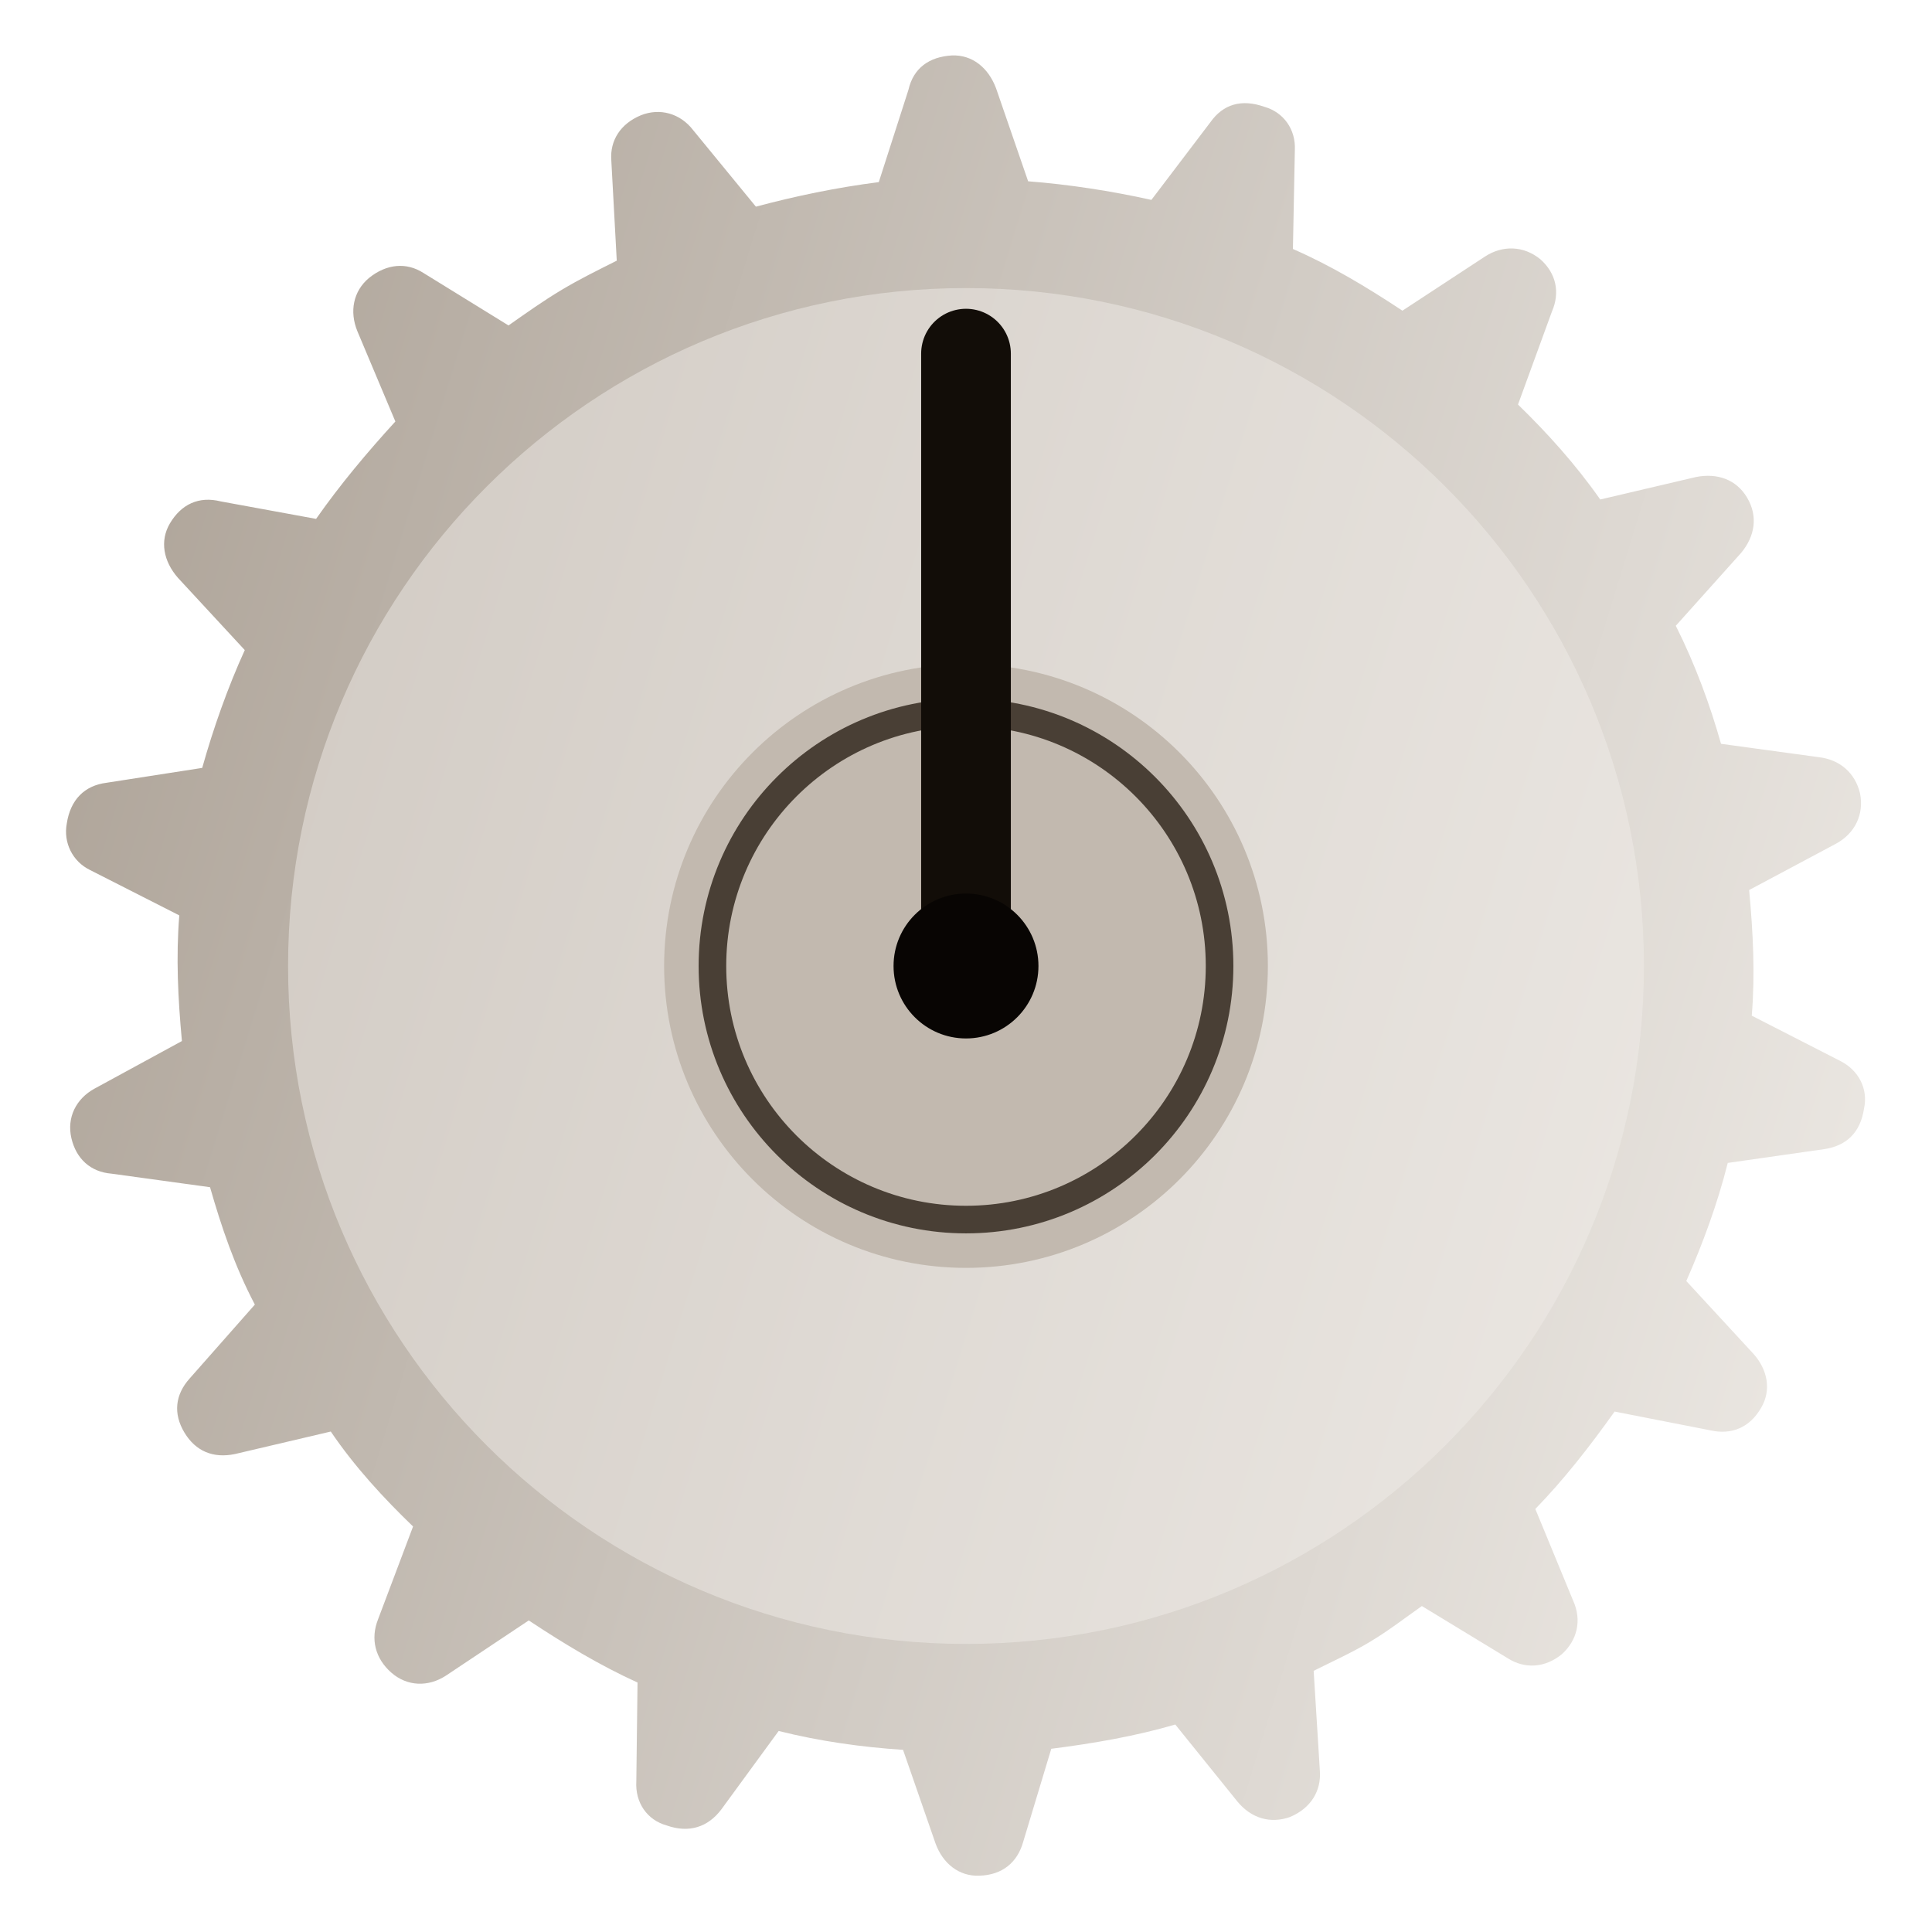
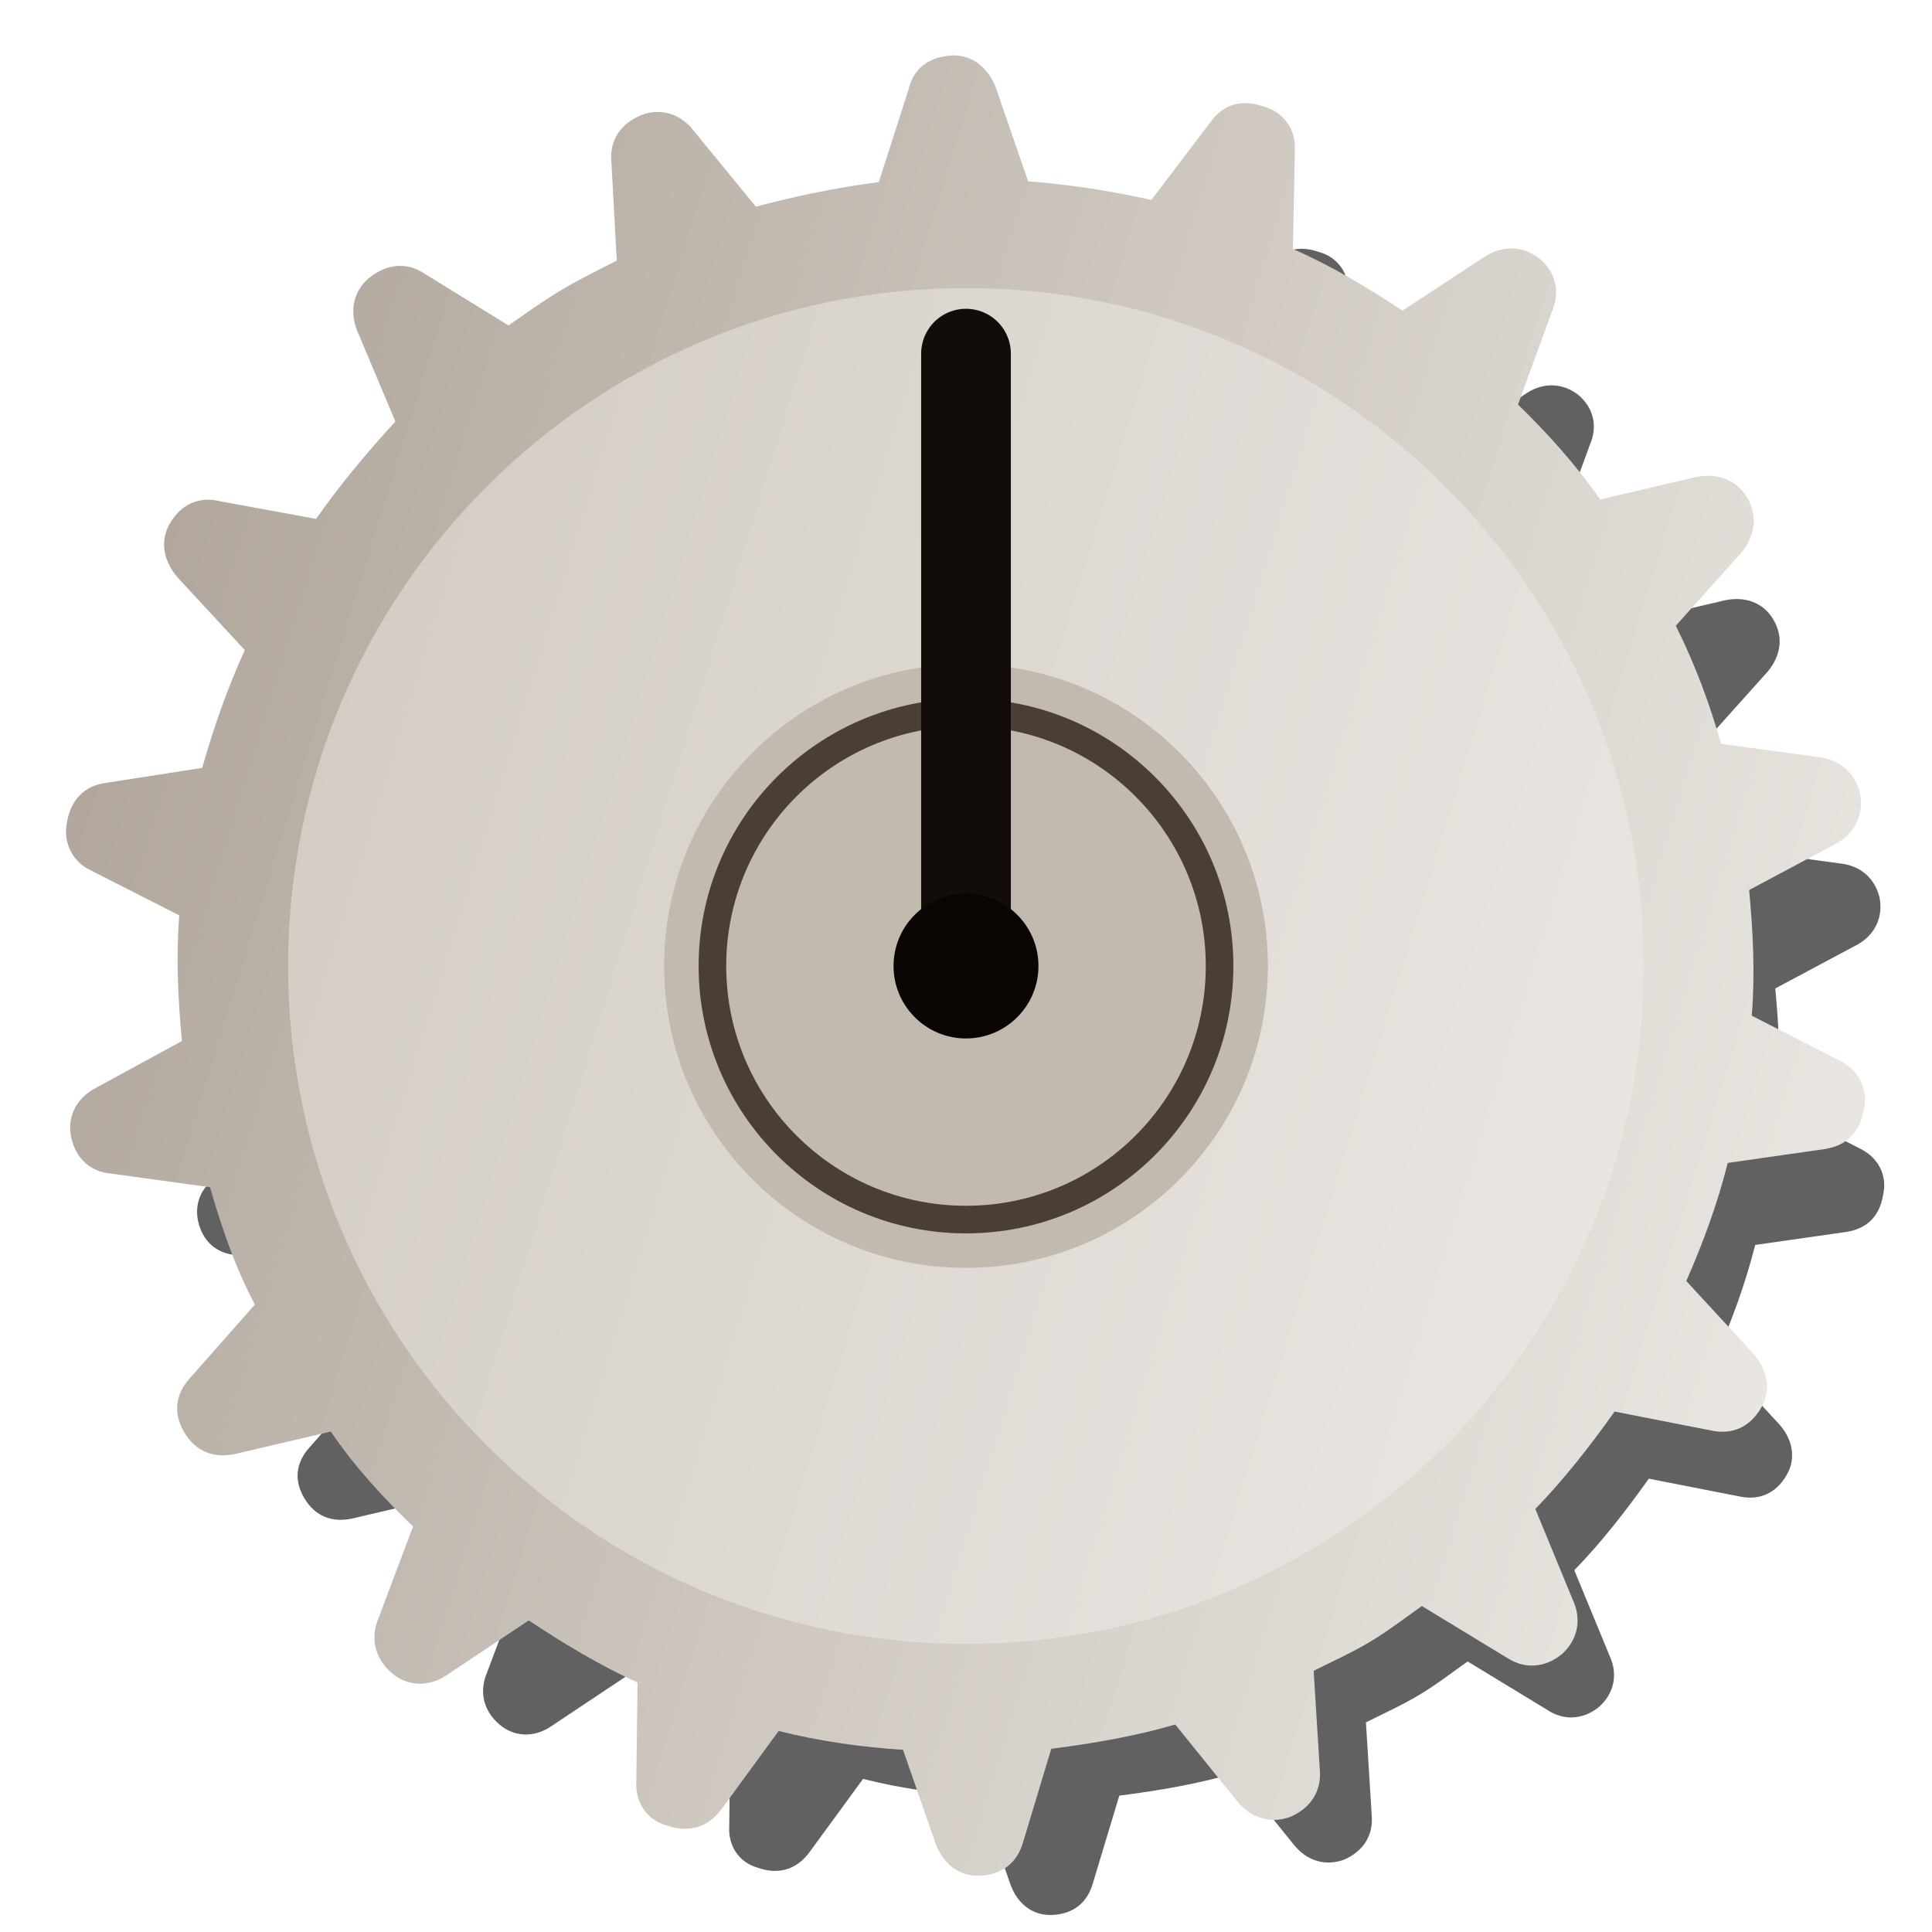
<svg xmlns="http://www.w3.org/2000/svg" width="46" height="46" viewBox="0 0 56 56" version="1.1" id="svg9">
  <defs id="defs5">
    <linearGradient id="gearKnobBody" x1="10" y1="8" x2="46" y2="48" gradientUnits="userSpaceOnUse" gradientTransform="rotate(-30.9,27.98604,27.99003)">
      <stop offset="0" stop-color="#b0a69b" id="stop1" />
      <stop offset="0.55" stop-color="#d1cbc4" id="stop2" />
      <stop offset="1" stop-color="#eae6e1" id="stop3" />
    </linearGradient>
  </defs>
+   <g id="gearShadow" transform="translate(3.8,4.4) scale(0.94)">
+     <path d="m 39.726,47.579 c 0.523,-0.313 0.969,-0.662 1.488,-1.027 l 2.49,1.514 c 0.486,0.31 1.073,0.287 1.568,-0.119 0.443,-0.401 0.588,-0.98 0.323,-1.559 L 44.502,43.738 c 0.829,-0.851 1.586,-1.823 2.298,-2.823 l 2.785,0.546 c 0.599,0.133 1.13,-0.075 1.464,-0.658 0.298,-0.506 0.19,-1.097 -0.223,-1.56 L 48.878,37.131 c 0.475,-1.077 0.903,-2.234 1.202,-3.423 l 2.818,-0.403 c 0.623,-0.1 1.026,-0.477 1.131,-1.169 0.125,-0.567 -0.148,-1.113 -0.694,-1.387 l -2.559,-1.309 c 0.098,-1.206 0.039,-2.4 -0.076,-3.642 l 2.526,-1.348 c 0.535,-0.293 0.809,-0.839 0.689,-1.45 C 53.774,22.401 53.325,22.014 52.71,21.946 L 49.885,21.56 C 49.568,20.438 49.143,19.273 48.574,18.138 l 1.9,-2.12 c 0.395,-0.482 0.488,-1.057 0.163,-1.6 -0.313,-0.523 -0.863,-0.712 -1.475,-0.592 l -2.778,0.652 c -0.73,-1.038 -1.533,-1.923 -2.384,-2.752 L 44.982,9.034 C 45.224,8.48 45.108,7.921 44.647,7.514 44.164,7.12 43.554,7.103 43.043,7.436 L 40.65,9.005 C 39.609,8.317 38.585,7.701 37.476,7.217 l 0.056,-2.874 C 37.56,3.753 37.207,3.253 36.649,3.096 35.99,2.862 35.455,3.018 35.085,3.541 L 33.374,5.794 C 32.208,5.535 30.975,5.345 29.801,5.255 L 28.872,2.561 C 28.647,1.958 28.177,1.583 27.59,1.607 26.931,1.646 26.473,1.976 26.331,2.606 L 25.472,5.279 C 24.254,5.434 23.064,5.682 21.91,5.99 L 20.092,3.773 c -0.373,-0.487 -0.964,-0.652 -1.515,-0.432 -0.591,0.245 -0.901,0.731 -0.858,1.305 l 0.158,2.91 c -0.567,0.285 -1.074,0.533 -1.597,0.846 -0.543,0.325 -1.002,0.654 -1.541,1.031 L 12.269,7.909 C 11.783,7.599 11.208,7.642 10.693,8.059 10.239,8.441 10.125,9.028 10.358,9.599 l 1.102,2.618 c -0.825,0.903 -1.606,1.835 -2.298,2.823 L 6.401,14.534 c -0.643,-0.162 -1.15,0.087 -1.476,0.637 -0.298,0.506 -0.19,1.097 0.235,1.58 l 1.935,2.092 c -0.496,1.089 -0.911,2.266 -1.234,3.415 l -2.774,0.431 c -0.635,0.08 -1.046,0.489 -1.151,1.18 -0.105,0.555 0.168,1.102 0.67,1.347 l 2.591,1.317 c -0.098,1.206 -0.039,2.4 0.076,3.642 l -2.534,1.38 c -0.535,0.293 -0.809,0.839 -0.669,1.438 0.14,0.599 0.558,0.977 1.161,1.026 l 2.857,0.393 c 0.328,1.142 0.709,2.28 1.299,3.402 l -1.888,2.14 c -0.427,0.474 -0.48,1.024 -0.155,1.567 0.325,0.543 0.835,0.757 1.466,0.625 l 2.778,-0.652 c 0.698,1.03 1.545,1.943 2.385,2.752 L 10.96,46.932 c -0.23,0.575 -0.082,1.141 0.38,1.548 0.462,0.406 1.073,0.423 1.584,0.09 l 2.402,-1.601 c 1.04,0.688 2.065,1.305 3.153,1.8 l -0.035,2.862 c -0.037,0.623 0.316,1.122 0.875,1.279 0.659,0.234 1.202,0.045 1.584,-0.456 l 1.667,-2.281 c 1.19,0.299 2.411,0.469 3.605,0.547 l 0.942,2.714 c 0.212,0.583 0.682,0.957 1.269,0.934 0.671,-0.019 1.106,-0.389 1.271,-0.979 l 0.815,-2.7 c 1.218,-0.155 2.432,-0.363 3.594,-0.703 l 1.798,2.229 c 0.406,0.495 0.964,0.652 1.527,0.452 0.611,-0.257 0.909,-0.763 0.866,-1.338 L 38.077,48.43 c 0.567,-0.285 1.106,-0.525 1.649,-0.85 z" style="fill:#000000;fill-opacity:0.62" />
+     <circle cx="28" cy="28" r="19.65" style="fill:#000000;fill-opacity:0.24" />
+   </g>
  <path fill="url(#gearKnobBody)" d="m 39.726,47.579 c 0.523,-0.313 0.969,-0.662 1.488,-1.027 l 2.49,1.514 c 0.486,0.31 1.073,0.287 1.568,-0.119 0.443,-0.401 0.588,-0.98 0.323,-1.559 L 44.502,43.738 c 0.829,-0.851 1.586,-1.823 2.298,-2.823 l 2.785,0.546 c 0.599,0.133 1.13,-0.075 1.464,-0.658 0.298,-0.506 0.19,-1.097 -0.223,-1.56 L 48.878,37.131 c 0.475,-1.077 0.903,-2.234 1.202,-3.423 l 2.818,-0.403 c 0.623,-0.1 1.026,-0.477 1.131,-1.169 0.125,-0.567 -0.148,-1.113 -0.694,-1.387 l -2.559,-1.309 c 0.098,-1.206 0.039,-2.4 -0.076,-3.642 l 2.526,-1.348 c 0.535,-0.293 0.809,-0.839 0.689,-1.45 C 53.774,22.401 53.325,22.014 52.71,21.946 L 49.885,21.56 C 49.568,20.438 49.143,19.273 48.574,18.138 l 1.9,-2.12 c 0.395,-0.482 0.488,-1.057 0.163,-1.6 -0.313,-0.523 -0.863,-0.712 -1.475,-0.592 l -2.778,0.652 c -0.73,-1.038 -1.533,-1.923 -2.384,-2.752 L 44.982,9.034 C 45.224,8.48 45.108,7.921 44.647,7.514 44.164,7.12 43.554,7.103 43.043,7.436 L 40.65,9.005 C 39.609,8.317 38.585,7.701 37.476,7.217 l 0.056,-2.874 C 37.56,3.753 37.207,3.253 36.649,3.096 35.99,2.862 35.455,3.018 35.085,3.541 L 33.374,5.794 C 32.208,5.535 30.975,5.345 29.801,5.255 L 28.872,2.561 C 28.647,1.958 28.177,1.583 27.59,1.607 26.931,1.646 26.473,1.976 26.331,2.606 L 25.472,5.279 C 24.254,5.434 23.064,5.682 21.91,5.99 L 20.092,3.773 c -0.373,-0.487 -0.964,-0.652 -1.515,-0.432 -0.591,0.245 -0.901,0.731 -0.858,1.305 l 0.158,2.91 c -0.567,0.285 -1.074,0.533 -1.597,0.846 -0.543,0.325 -1.002,0.654 -1.541,1.031 L 12.269,7.909 C 11.783,7.599 11.208,7.642 10.693,8.059 10.239,8.441 10.125,9.028 10.358,9.599 l 1.102,2.618 c -0.825,0.903 -1.606,1.835 -2.298,2.823 L 6.401,14.534 c -0.643,-0.162 -1.15,0.087 -1.476,0.637 -0.298,0.506 -0.19,1.097 0.235,1.58 l 1.935,2.092 c -0.496,1.089 -0.911,2.266 -1.234,3.415 l -2.774,0.431 c -0.635,0.08 -1.046,0.489 -1.151,1.18 -0.105,0.555 0.168,1.102 0.67,1.347 l 2.591,1.317 c -0.098,1.206 -0.039,2.4 0.076,3.642 l -2.534,1.38 c -0.535,0.293 -0.809,0.839 -0.669,1.438 0.14,0.599 0.558,0.977 1.161,1.026 l 2.857,0.393 c 0.328,1.142 0.709,2.28 1.299,3.402 l -1.888,2.14 c -0.427,0.474 -0.48,1.024 -0.155,1.567 0.325,0.543 0.835,0.757 1.466,0.625 l 2.778,-0.652 c 0.698,1.03 1.545,1.943 2.385,2.752 L 10.96,46.932 c -0.23,0.575 -0.082,1.141 0.38,1.548 0.462,0.406 1.073,0.423 1.584,0.09 l 2.402,-1.601 c 1.04,0.688 2.065,1.305 3.153,1.8 l -0.035,2.862 c -0.037,0.623 0.316,1.122 0.875,1.279 0.659,0.234 1.202,0.045 1.584,-0.456 l 1.667,-2.281 c 1.19,0.299 2.411,0.469 3.605,0.547 l 0.942,2.714 c 0.212,0.583 0.682,0.957 1.269,0.934 0.671,-0.019 1.106,-0.389 1.271,-0.979 l 0.815,-2.7 c 1.218,-0.155 2.432,-0.363 3.594,-0.703 l 1.798,2.229 c 0.406,0.495 0.964,0.652 1.527,0.452 0.611,-0.257 0.909,-0.763 0.866,-1.338 L 38.077,48.43 c 0.567,-0.285 1.106,-0.525 1.649,-0.85 z M 28, 8.35 A 19.65, 19.65 0 1 0 28, 47.65 A 19.65, 19.65 0 1 0 28, 8.35 Z" id="path5" style="fill:url(#gearKnobBody)" />
  <circle cx="28" cy="28" fill="#f0ece8" opacity="0.82" id="circle5" r="19.65" style="opacity:0.5" />
  <circle cx="28" cy="28" r="8.75" fill="#c2b9af" id="circle6" />
  <circle cx="28" cy="28" r="7.35" fill="none" stroke="#493f35" stroke-width="0.8" id="circle7" />
  <line x1="28" y1="28" x2="28" y2="10.25" stroke="#120d08" stroke-width="2.6" stroke-linecap="round" id="line7" />
  <circle cx="28" cy="28" r="2.1" fill="#080503" id="circle9" />
</svg>
